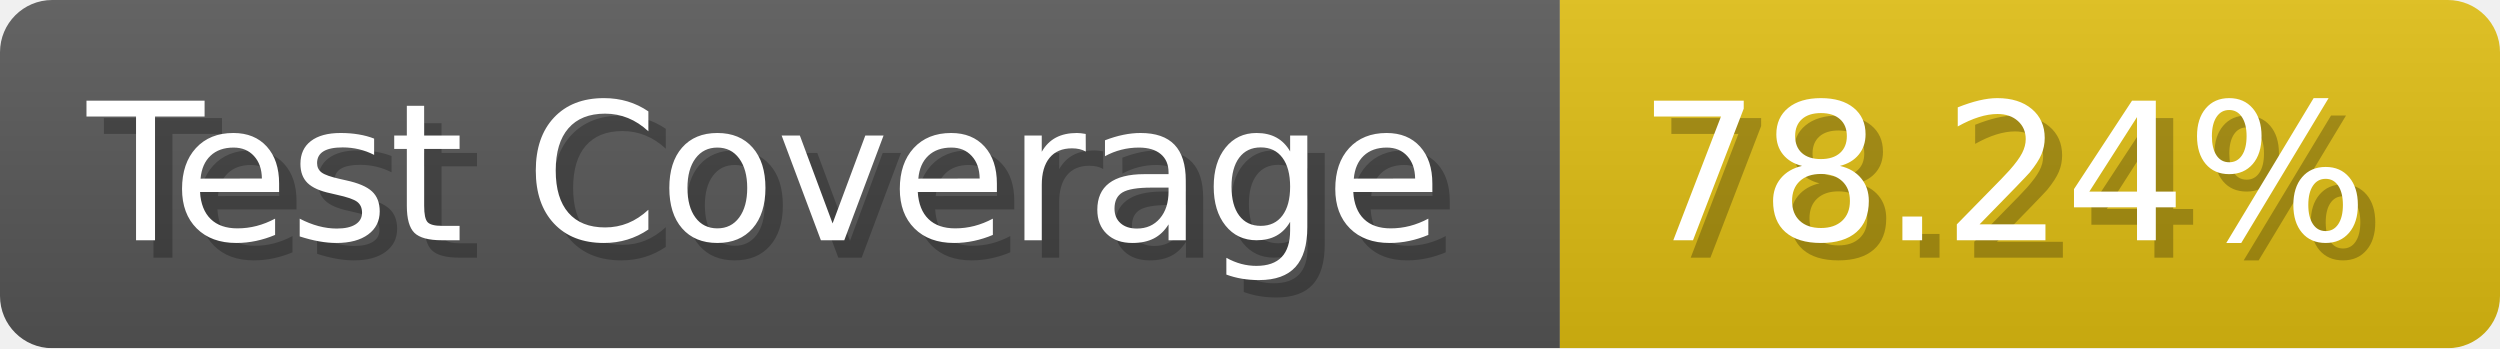
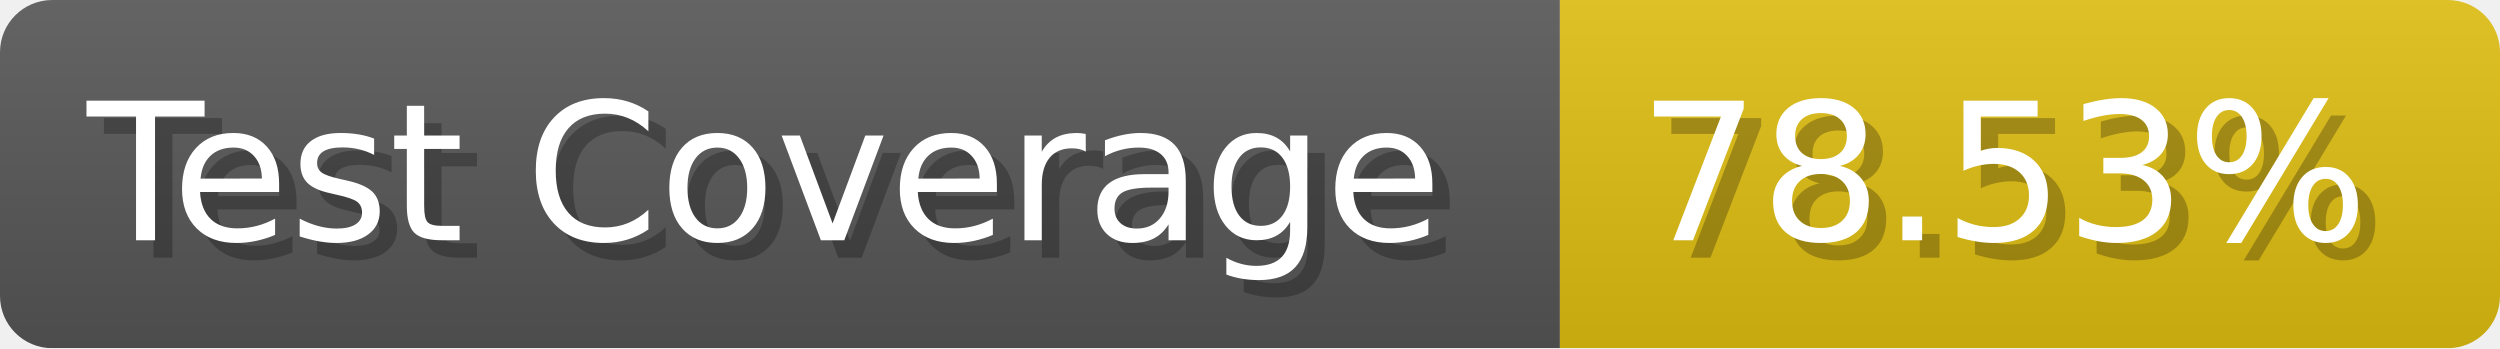
- <svg xmlns="http://www.w3.org/2000/svg" width="143.6" height="20" viewBox="0 0 1436 200" role="img" aria-label="Test Coverage: 78.24%">
+ <svg xmlns="http://www.w3.org/2000/svg" width="143.6" height="20" viewBox="0 0 1436 200" role="img" aria-label="Test Coverage: 78.53%">
  <linearGradient id="a" x2="0" y2="100%">
    <stop offset="0" stop-opacity=".1" stop-color="#EEE" />
    <stop offset="1" stop-opacity=".1" />
  </linearGradient>
  <mask id="m">
    <rect width="1436" height="200" rx="30" fill="#FFF" />
  </mask>
  <g mask="url(#m)">
    <rect width="896" height="200" fill="#555" />
    <rect width="540" height="200" fill="#DB1" x="896" />
    <rect width="1436" height="200" fill="url(#a)" />
  </g>
  <g aria-hidden="true" fill="#fff" text-anchor="start" font-family="Verdana,DejaVu Sans,sans-serif" font-size="110">
    <text x="60" y="148" textLength="796" fill="#000" opacity="0.25">Test Coverage</text>
    <text x="50" y="138" textLength="796">Test Coverage</text>
-     <text x="951" y="148" textLength="440" fill="#000" opacity="0.25">78.24%</text>
-     <text x="941" y="138" textLength="440">78.24%</text>
+     <text x="951" y="148" textLength="440" fill="#000" opacity="0.25">78.53%</text>
+     <text x="941" y="138" textLength="440">78.53%</text>
  </g>
</svg>
